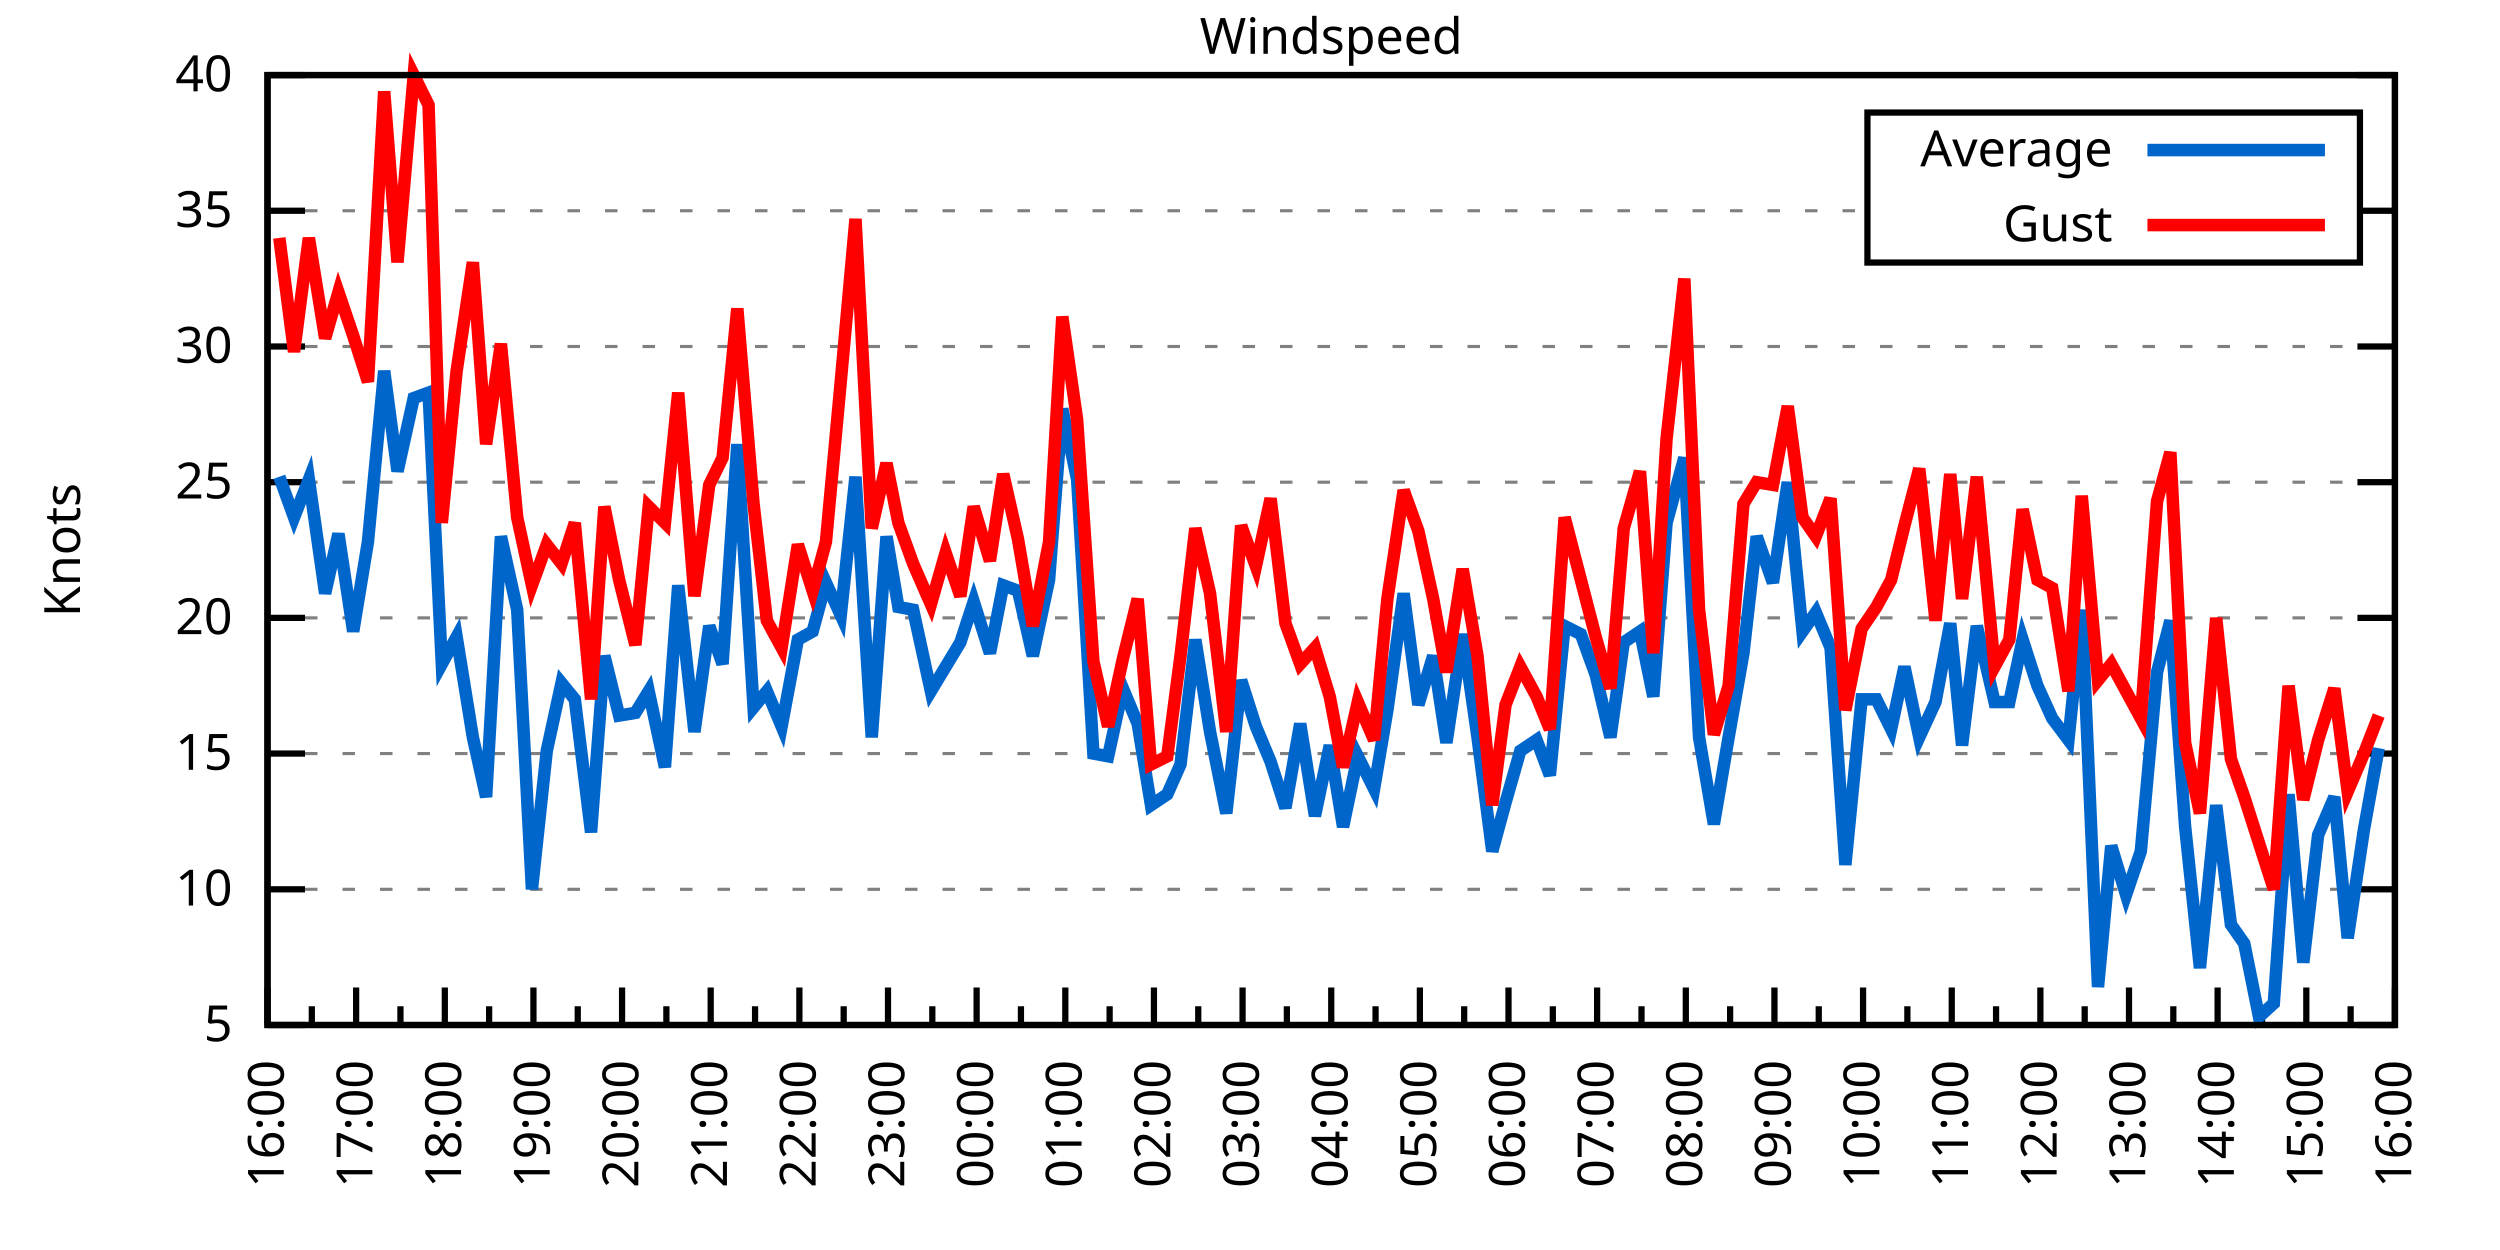
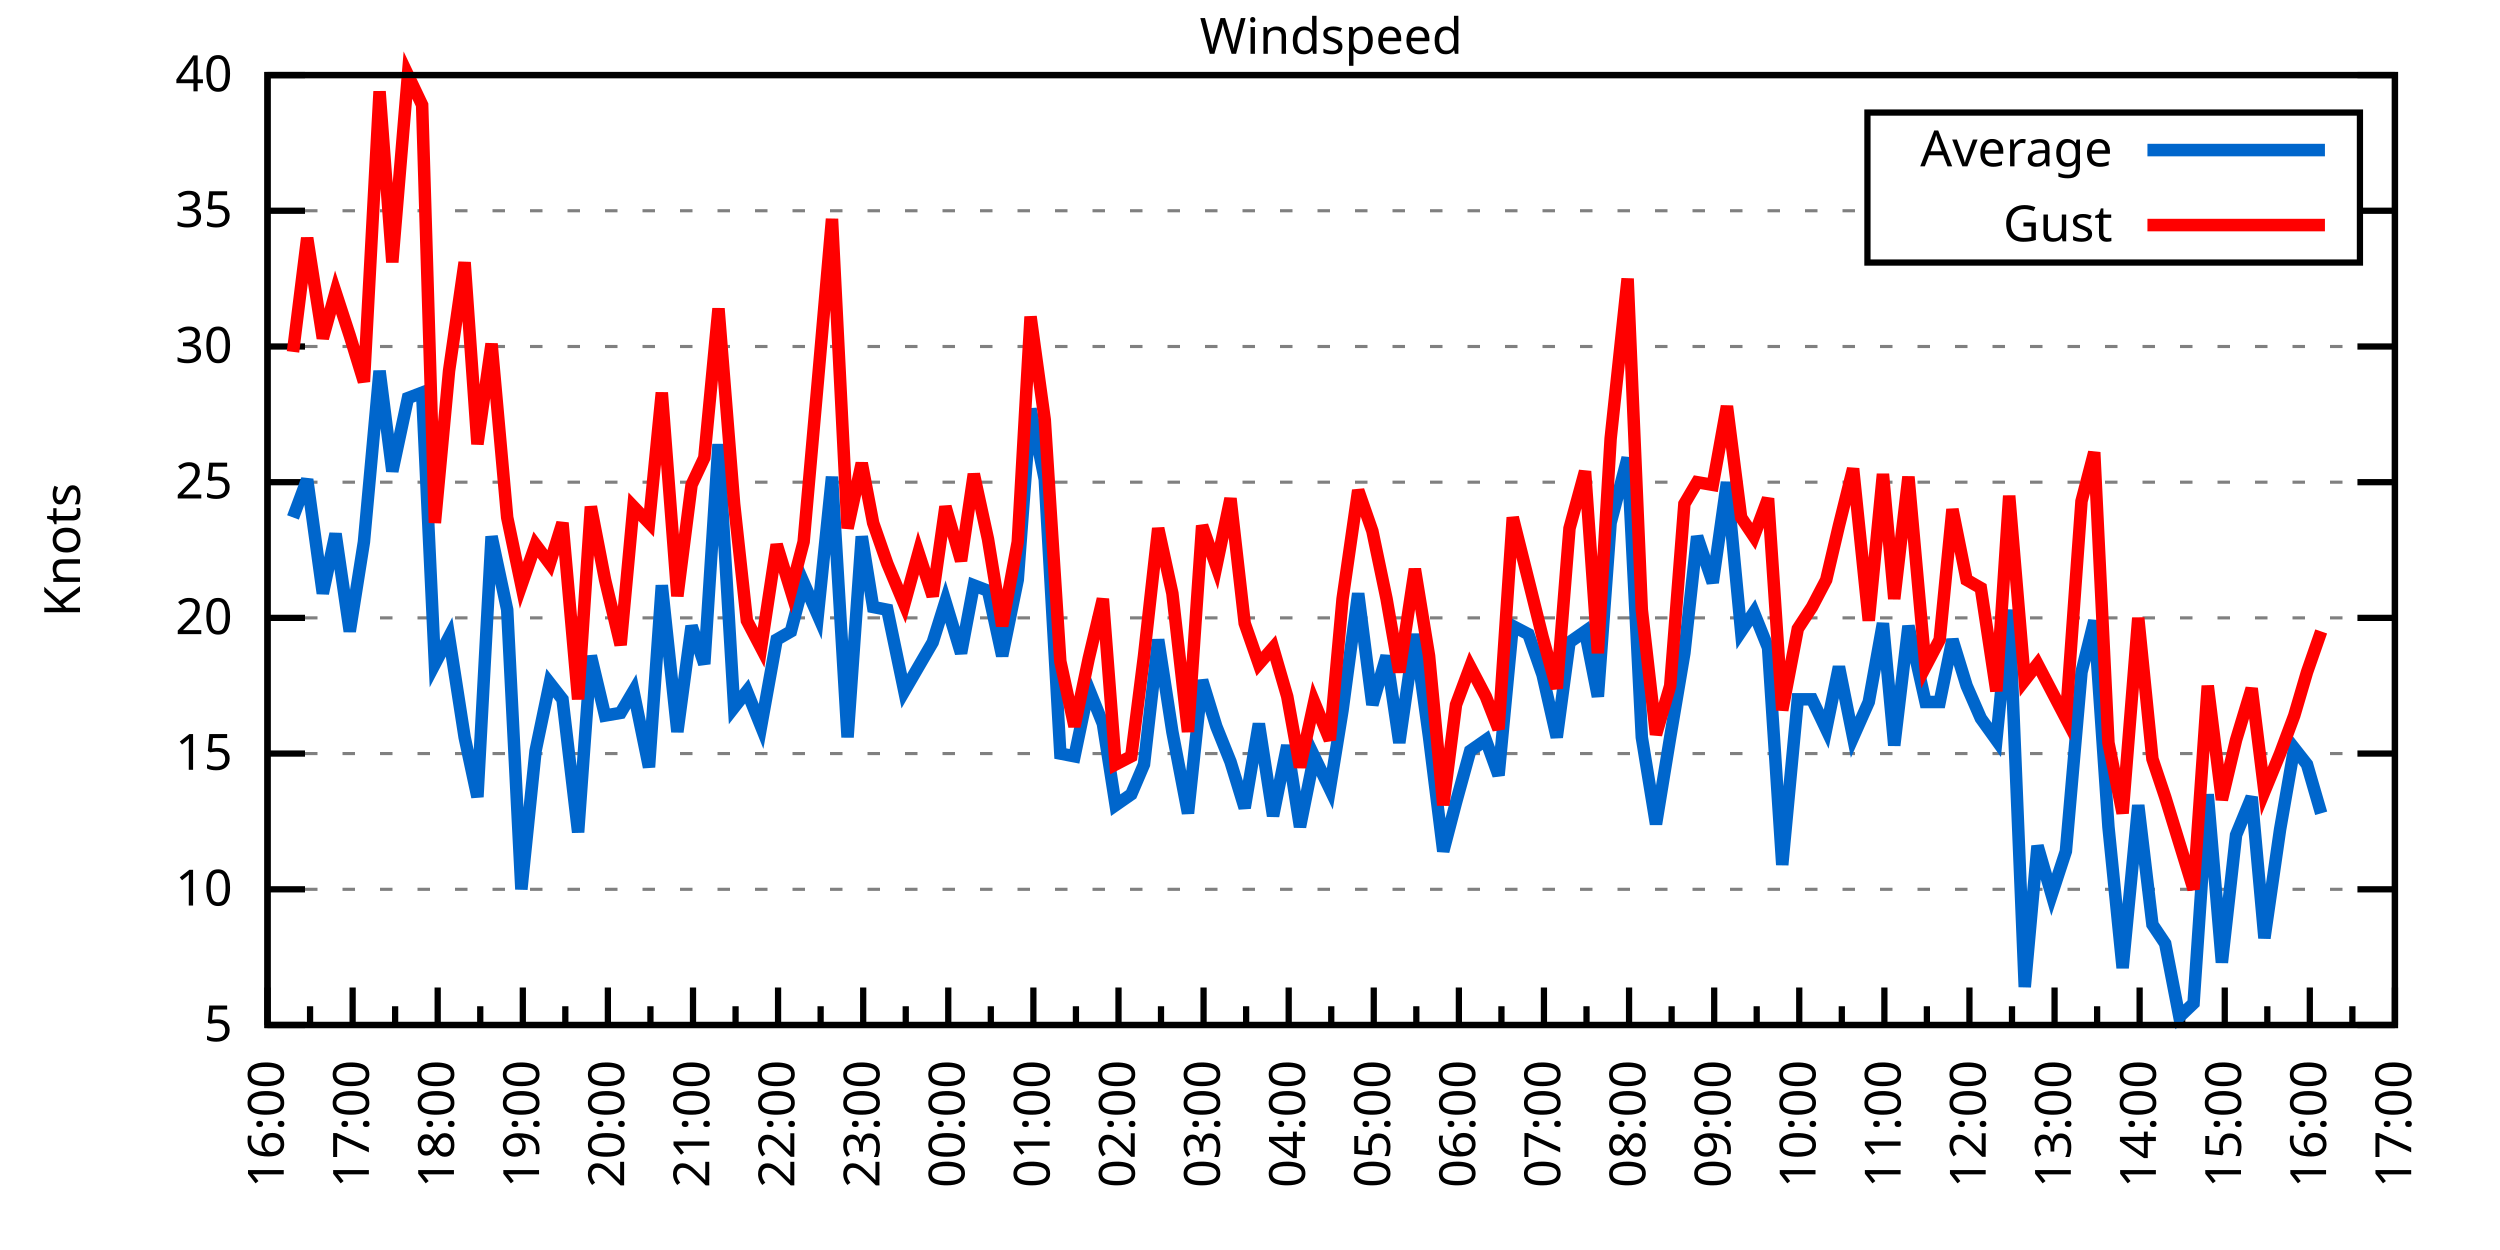
<svg xmlns="http://www.w3.org/2000/svg" xmlns:xlink="http://www.w3.org/1999/xlink" width="400" height="200" viewBox="0 0 400 200">
  <g id="gnuplot_canvas">
    <rect x="0" y="0" width="400" height="200" fill="none" />
    <defs>
      <circle id="gpDot" r="0.5" stroke-width="0.5" stroke="currentColor" />
      <path id="gpPt0" stroke-width="0.333" stroke="currentColor" d="M-1,0 h2 M0,-1 v2" />
      <path id="gpPt1" stroke-width="0.333" stroke="currentColor" d="M-1,-1 L1,1 M1,-1 L-1,1" />
      <path id="gpPt2" stroke-width="0.333" stroke="currentColor" d="M-1,0 L1,0 M0,-1 L0,1 M-1,-1 L1,1 M-1,1 L1,-1" />
      <rect id="gpPt3" stroke-width="0.333" stroke="currentColor" x="-1" y="-1" width="2" height="2" />
      <rect id="gpPt4" stroke-width="0.333" stroke="currentColor" fill="currentColor" x="-1" y="-1" width="2" height="2" />
      <circle id="gpPt5" stroke-width="0.333" stroke="currentColor" cx="0" cy="0" r="1" />
      <use xlink:href="#gpPt5" id="gpPt6" fill="currentColor" stroke="none" />
      <path id="gpPt7" stroke-width="0.333" stroke="currentColor" d="M0,-1.33 L-1.33,0.67 L1.33,0.67 z" />
      <use xlink:href="#gpPt7" id="gpPt8" fill="currentColor" stroke="none" />
      <use xlink:href="#gpPt7" id="gpPt9" stroke="currentColor" transform="rotate(180)" />
      <use xlink:href="#gpPt9" id="gpPt10" fill="currentColor" stroke="none" />
      <use xlink:href="#gpPt3" id="gpPt11" stroke="currentColor" transform="rotate(45)" />
      <use xlink:href="#gpPt11" id="gpPt12" fill="currentColor" stroke="none" />
      <path id="gpPt13" stroke-width="0.333" stroke="currentColor" d="M0,1.330 L1.265,0.411 L0.782,-1.067 L-0.782,-1.076 L-1.265,0.411 z" />
      <use xlink:href="#gpPt13" id="gpPt14" fill="currentColor" stroke="none" />
      <filter id="textbox" filterUnits="objectBoundingBox" x="0" y="0" height="1" width="1">
        <feFlood flood-color="white" flood-opacity="1" result="bgnd" />
        <feComposite in="SourceGraphic" in2="bgnd" operator="atop" />
      </filter>
      <filter id="greybox" filterUnits="objectBoundingBox" x="0" y="0" height="1" width="1">
        <feFlood flood-color="lightgrey" flood-opacity="1" result="grey" />
        <feComposite in="SourceGraphic" in2="grey" operator="atop" />
      </filter>
    </defs>
    <g fill="none" color="white" stroke="currentColor" stroke-width="1.00" stroke-linecap="butt" stroke-linejoin="miter">
</g>
    <g fill="none" color="black" stroke="currentColor" stroke-width="1.00" stroke-linecap="butt" stroke-linejoin="miter">
      <g stroke="none" shape-rendering="crispEdges">
        <polygon fill="rgb(255, 255, 255)" points="42.80,164.00 383.18,164.00 383.18,12.02 42.80,12.02 " />
      </g>
    </g>
    <g fill="none" color="black" stroke="currentColor" stroke-width="1.00" stroke-linecap="butt" stroke-linejoin="miter">
</g>
    <g fill="none" color="black" stroke="black" stroke-width="0.50" stroke-linecap="butt" stroke-linejoin="miter">
</g>
    <g fill="none" color="gray" stroke="currentColor" stroke-width="0.50" stroke-linecap="butt" stroke-linejoin="miter">
      <path stroke="gray" stroke-dasharray="2,4" class="gridline" d="M42.80,164.00 L383.19,164.00  " />
    </g>
    <g fill="none" color="gray" stroke="gray" stroke-width="1.00" stroke-linecap="butt" stroke-linejoin="miter">
</g>
    <g fill="none" color="black" stroke="currentColor" stroke-width="1.00" stroke-linecap="butt" stroke-linejoin="miter">
      <path stroke="black" d="M42.80,164.00 L48.80,164.00 M383.19,164.00 L377.19,164.00  " />
      <g transform="translate(37.20,166.60)" stroke="none" fill="black" font-family="Sans" font-size="8.00" text-anchor="end">
        <text>
          <tspan font-family="Sans"> 5</tspan>
        </text>
      </g>
    </g>
    <g fill="none" color="black" stroke="currentColor" stroke-width="1.00" stroke-linecap="butt" stroke-linejoin="miter">
</g>
    <g fill="none" color="black" stroke="black" stroke-width="0.50" stroke-linecap="butt" stroke-linejoin="miter">
</g>
    <g fill="none" color="gray" stroke="currentColor" stroke-width="0.50" stroke-linecap="butt" stroke-linejoin="miter">
      <path stroke="gray" stroke-dasharray="2,4" class="gridline" d="M42.80,142.29 L383.19,142.29  " />
    </g>
    <g fill="none" color="gray" stroke="gray" stroke-width="1.00" stroke-linecap="butt" stroke-linejoin="miter">
</g>
    <g fill="none" color="black" stroke="currentColor" stroke-width="1.00" stroke-linecap="butt" stroke-linejoin="miter">
      <path stroke="black" d="M42.80,142.29 L48.80,142.29 M383.19,142.29 L377.19,142.29  " />
      <g transform="translate(37.20,144.89)" stroke="none" fill="black" font-family="Sans" font-size="8.00" text-anchor="end">
        <text>
          <tspan font-family="Sans"> 10</tspan>
        </text>
      </g>
    </g>
    <g fill="none" color="black" stroke="currentColor" stroke-width="1.00" stroke-linecap="butt" stroke-linejoin="miter">
</g>
    <g fill="none" color="black" stroke="black" stroke-width="0.50" stroke-linecap="butt" stroke-linejoin="miter">
</g>
    <g fill="none" color="gray" stroke="currentColor" stroke-width="0.50" stroke-linecap="butt" stroke-linejoin="miter">
      <path stroke="gray" stroke-dasharray="2,4" class="gridline" d="M42.80,120.57 L383.19,120.57  " />
    </g>
    <g fill="none" color="gray" stroke="gray" stroke-width="1.00" stroke-linecap="butt" stroke-linejoin="miter">
</g>
    <g fill="none" color="black" stroke="currentColor" stroke-width="1.00" stroke-linecap="butt" stroke-linejoin="miter">
      <path stroke="black" d="M42.80,120.57 L48.80,120.57 M383.19,120.57 L377.19,120.57  " />
      <g transform="translate(37.20,123.17)" stroke="none" fill="black" font-family="Sans" font-size="8.00" text-anchor="end">
        <text>
          <tspan font-family="Sans"> 15</tspan>
        </text>
      </g>
    </g>
    <g fill="none" color="black" stroke="currentColor" stroke-width="1.00" stroke-linecap="butt" stroke-linejoin="miter">
</g>
    <g fill="none" color="black" stroke="black" stroke-width="0.50" stroke-linecap="butt" stroke-linejoin="miter">
</g>
    <g fill="none" color="gray" stroke="currentColor" stroke-width="0.50" stroke-linecap="butt" stroke-linejoin="miter">
      <path stroke="gray" stroke-dasharray="2,4" class="gridline" d="M42.80,98.86 L383.19,98.86  " />
    </g>
    <g fill="none" color="gray" stroke="gray" stroke-width="1.00" stroke-linecap="butt" stroke-linejoin="miter">
</g>
    <g fill="none" color="black" stroke="currentColor" stroke-width="1.00" stroke-linecap="butt" stroke-linejoin="miter">
      <path stroke="black" d="M42.80,98.86 L48.80,98.86 M383.19,98.86 L377.19,98.86  " />
      <g transform="translate(37.20,101.46)" stroke="none" fill="black" font-family="Sans" font-size="8.00" text-anchor="end">
        <text>
          <tspan font-family="Sans"> 20</tspan>
        </text>
      </g>
    </g>
    <g fill="none" color="black" stroke="currentColor" stroke-width="1.00" stroke-linecap="butt" stroke-linejoin="miter">
</g>
    <g fill="none" color="black" stroke="black" stroke-width="0.50" stroke-linecap="butt" stroke-linejoin="miter">
</g>
    <g fill="none" color="gray" stroke="currentColor" stroke-width="0.50" stroke-linecap="butt" stroke-linejoin="miter">
      <path stroke="gray" stroke-dasharray="2,4" class="gridline" d="M42.80,77.15 L383.19,77.15  " />
    </g>
    <g fill="none" color="gray" stroke="gray" stroke-width="1.00" stroke-linecap="butt" stroke-linejoin="miter">
</g>
    <g fill="none" color="black" stroke="currentColor" stroke-width="1.00" stroke-linecap="butt" stroke-linejoin="miter">
      <path stroke="black" d="M42.80,77.15 L48.80,77.15 M383.19,77.15 L377.19,77.15  " />
      <g transform="translate(37.20,79.75)" stroke="none" fill="black" font-family="Sans" font-size="8.00" text-anchor="end">
        <text>
          <tspan font-family="Sans"> 25</tspan>
        </text>
      </g>
    </g>
    <g fill="none" color="black" stroke="currentColor" stroke-width="1.00" stroke-linecap="butt" stroke-linejoin="miter">
</g>
    <g fill="none" color="black" stroke="black" stroke-width="0.50" stroke-linecap="butt" stroke-linejoin="miter">
</g>
    <g fill="none" color="gray" stroke="currentColor" stroke-width="0.50" stroke-linecap="butt" stroke-linejoin="miter">
      <path stroke="gray" stroke-dasharray="2,4" class="gridline" d="M42.80,55.44 L383.19,55.44  " />
    </g>
    <g fill="none" color="gray" stroke="gray" stroke-width="1.00" stroke-linecap="butt" stroke-linejoin="miter">
</g>
    <g fill="none" color="black" stroke="currentColor" stroke-width="1.00" stroke-linecap="butt" stroke-linejoin="miter">
      <path stroke="black" d="M42.80,55.44 L48.80,55.44 M383.19,55.44 L377.19,55.44  " />
      <g transform="translate(37.20,58.04)" stroke="none" fill="black" font-family="Sans" font-size="8.00" text-anchor="end">
        <text>
          <tspan font-family="Sans"> 30</tspan>
        </text>
      </g>
    </g>
    <g fill="none" color="black" stroke="currentColor" stroke-width="1.00" stroke-linecap="butt" stroke-linejoin="miter">
</g>
    <g fill="none" color="black" stroke="black" stroke-width="0.50" stroke-linecap="butt" stroke-linejoin="miter">
</g>
    <g fill="none" color="gray" stroke="currentColor" stroke-width="0.50" stroke-linecap="butt" stroke-linejoin="miter">
      <path stroke="gray" stroke-dasharray="2,4" class="gridline" d="M42.80,33.72 L298.79,33.72 M377.59,33.72 L383.19,33.72  " />
    </g>
    <g fill="none" color="gray" stroke="gray" stroke-width="1.00" stroke-linecap="butt" stroke-linejoin="miter">
</g>
    <g fill="none" color="black" stroke="currentColor" stroke-width="1.00" stroke-linecap="butt" stroke-linejoin="miter">
      <path stroke="black" d="M42.80,33.72 L48.80,33.72 M383.19,33.72 L377.19,33.72  " />
      <g transform="translate(37.20,36.32)" stroke="none" fill="black" font-family="Sans" font-size="8.00" text-anchor="end">
        <text>
          <tspan font-family="Sans"> 35</tspan>
        </text>
      </g>
    </g>
    <g fill="none" color="black" stroke="currentColor" stroke-width="1.00" stroke-linecap="butt" stroke-linejoin="miter">
</g>
    <g fill="none" color="black" stroke="black" stroke-width="0.50" stroke-linecap="butt" stroke-linejoin="miter">
</g>
    <g fill="none" color="gray" stroke="currentColor" stroke-width="0.50" stroke-linecap="butt" stroke-linejoin="miter">
      <path stroke="gray" stroke-dasharray="2,4" class="gridline" d="M42.80,12.01 L383.19,12.01  " />
    </g>
    <g fill="none" color="gray" stroke="gray" stroke-width="1.00" stroke-linecap="butt" stroke-linejoin="miter">
</g>
    <g fill="none" color="black" stroke="currentColor" stroke-width="1.00" stroke-linecap="butt" stroke-linejoin="miter">
      <path stroke="black" d="M42.80,12.01 L48.80,12.01 M383.19,12.01 L377.19,12.01  " />
      <g transform="translate(37.20,14.61)" stroke="none" fill="black" font-family="Sans" font-size="8.00" text-anchor="end">
        <text>
          <tspan font-family="Sans"> 40</tspan>
        </text>
      </g>
    </g>
    <g fill="none" color="black" stroke="currentColor" stroke-width="1.00" stroke-linecap="butt" stroke-linejoin="miter">
      <path stroke="black" d="M42.80,164.00 L42.80,158.00  " />
      <g transform="translate(45.40,169.60) rotate(270)" stroke="none" fill="black" font-family="Sans" font-size="8.00" text-anchor="end">
        <text>
          <tspan font-family="Sans">16:00</tspan>
        </text>
      </g>
    </g>
    <g fill="none" color="black" stroke="currentColor" stroke-width="1.00" stroke-linecap="butt" stroke-linejoin="miter">
-       <path stroke="black" d="M49.89,164.00 L49.89,161.00 M56.98,164.00 L56.98,158.00  " />
-       <g transform="translate(59.58,169.60) rotate(270)" stroke="none" fill="black" font-family="Sans" font-size="8.00" text-anchor="end">
+       <path stroke="black" d="M49.61,164.00 L49.61,161.00 M56.42,164.00 L56.42,158.00  " />
+       <g transform="translate(59.02,169.60) rotate(270)" stroke="none" fill="black" font-family="Sans" font-size="8.00" text-anchor="end">
        <text>
          <tspan font-family="Sans">17:00</tspan>
        </text>
      </g>
    </g>
    <g fill="none" color="black" stroke="currentColor" stroke-width="1.00" stroke-linecap="butt" stroke-linejoin="miter">
-       <path stroke="black" d="M64.07,164.00 L64.07,161.00 M71.17,164.00 L71.17,158.00  " />
-       <g transform="translate(73.77,169.60) rotate(270)" stroke="none" fill="black" font-family="Sans" font-size="8.00" text-anchor="end">
+       <path stroke="black" d="M63.22,164.00 L63.22,161.00 M70.03,164.00 L70.03,158.00  " />
+       <g transform="translate(72.63,169.60) rotate(270)" stroke="none" fill="black" font-family="Sans" font-size="8.00" text-anchor="end">
        <text>
          <tspan font-family="Sans">18:00</tspan>
        </text>
      </g>
    </g>
    <g fill="none" color="black" stroke="currentColor" stroke-width="1.00" stroke-linecap="butt" stroke-linejoin="miter">
-       <path stroke="black" d="M78.26,164.00 L78.26,161.00 M85.35,164.00 L85.35,158.00  " />
-       <g transform="translate(87.95,169.60) rotate(270)" stroke="none" fill="black" font-family="Sans" font-size="8.00" text-anchor="end">
+       <path stroke="black" d="M76.84,164.00 L76.84,161.00 M83.65,164.00 L83.65,158.00  " />
+       <g transform="translate(86.25,169.60) rotate(270)" stroke="none" fill="black" font-family="Sans" font-size="8.00" text-anchor="end">
        <text>
          <tspan font-family="Sans">19:00</tspan>
        </text>
      </g>
    </g>
    <g fill="none" color="black" stroke="currentColor" stroke-width="1.00" stroke-linecap="butt" stroke-linejoin="miter">
-       <path stroke="black" d="M92.44,164.00 L92.44,161.00 M99.53,164.00 L99.53,158.00  " />
-       <g transform="translate(102.13,169.60) rotate(270)" stroke="none" fill="black" font-family="Sans" font-size="8.00" text-anchor="end">
+       <path stroke="black" d="M90.45,164.00 L90.45,161.00 M97.26,164.00 L97.26,158.00  " />
+       <g transform="translate(99.86,169.60) rotate(270)" stroke="none" fill="black" font-family="Sans" font-size="8.00" text-anchor="end">
        <text>
          <tspan font-family="Sans">20:00</tspan>
        </text>
      </g>
    </g>
    <g fill="none" color="black" stroke="currentColor" stroke-width="1.00" stroke-linecap="butt" stroke-linejoin="miter">
-       <path stroke="black" d="M106.62,164.00 L106.62,161.00 M113.71,164.00 L113.71,158.00  " />
-       <g transform="translate(116.31,169.60) rotate(270)" stroke="none" fill="black" font-family="Sans" font-size="8.00" text-anchor="end">
+       <path stroke="black" d="M104.07,164.00 L104.07,161.00 M110.88,164.00 L110.88,158.00  " />
+       <g transform="translate(113.48,169.60) rotate(270)" stroke="none" fill="black" font-family="Sans" font-size="8.00" text-anchor="end">
        <text>
          <tspan font-family="Sans">21:00</tspan>
        </text>
      </g>
    </g>
    <g fill="none" color="black" stroke="currentColor" stroke-width="1.00" stroke-linecap="butt" stroke-linejoin="miter">
-       <path stroke="black" d="M120.81,164.00 L120.81,161.00 M127.90,164.00 L127.90,158.00  " />
-       <g transform="translate(130.50,169.60) rotate(270)" stroke="none" fill="black" font-family="Sans" font-size="8.00" text-anchor="end">
+       <path stroke="black" d="M117.69,164.00 L117.69,161.00 M124.49,164.00 L124.49,158.00  " />
+       <g transform="translate(127.09,169.60) rotate(270)" stroke="none" fill="black" font-family="Sans" font-size="8.00" text-anchor="end">
        <text>
          <tspan font-family="Sans">22:00</tspan>
        </text>
      </g>
    </g>
    <g fill="none" color="black" stroke="currentColor" stroke-width="1.00" stroke-linecap="butt" stroke-linejoin="miter">
-       <path stroke="black" d="M134.99,164.00 L134.99,161.00 M142.08,164.00 L142.08,158.00  " />
-       <g transform="translate(144.68,169.60) rotate(270)" stroke="none" fill="black" font-family="Sans" font-size="8.00" text-anchor="end">
+       <path stroke="black" d="M131.30,164.00 L131.30,161.00 M138.11,164.00 L138.11,158.00  " />
+       <g transform="translate(140.71,169.60) rotate(270)" stroke="none" fill="black" font-family="Sans" font-size="8.00" text-anchor="end">
        <text>
          <tspan font-family="Sans">23:00</tspan>
        </text>
      </g>
    </g>
    <g fill="none" color="black" stroke="currentColor" stroke-width="1.00" stroke-linecap="butt" stroke-linejoin="miter">
-       <path stroke="black" d="M149.17,164.00 L149.17,161.00 M156.26,164.00 L156.26,158.00  " />
-       <g transform="translate(158.86,169.60) rotate(270)" stroke="none" fill="black" font-family="Sans" font-size="8.00" text-anchor="end">
+       <path stroke="black" d="M144.92,164.00 L144.92,161.00 M151.72,164.00 L151.72,158.00  " />
+       <g transform="translate(154.32,169.60) rotate(270)" stroke="none" fill="black" font-family="Sans" font-size="8.00" text-anchor="end">
        <text>
          <tspan font-family="Sans">00:00</tspan>
        </text>
      </g>
    </g>
    <g fill="none" color="black" stroke="currentColor" stroke-width="1.00" stroke-linecap="butt" stroke-linejoin="miter">
-       <path stroke="black" d="M163.35,164.00 L163.35,161.00 M170.45,164.00 L170.45,158.00  " />
-       <g transform="translate(173.05,169.60) rotate(270)" stroke="none" fill="black" font-family="Sans" font-size="8.00" text-anchor="end">
+       <path stroke="black" d="M158.53,164.00 L158.53,161.00 M165.34,164.00 L165.34,158.00  " />
+       <g transform="translate(167.94,169.60) rotate(270)" stroke="none" fill="black" font-family="Sans" font-size="8.00" text-anchor="end">
        <text>
          <tspan font-family="Sans">01:00</tspan>
        </text>
      </g>
    </g>
    <g fill="none" color="black" stroke="currentColor" stroke-width="1.00" stroke-linecap="butt" stroke-linejoin="miter">
-       <path stroke="black" d="M177.54,164.00 L177.54,161.00 M184.63,164.00 L184.63,158.00  " />
-       <g transform="translate(187.23,169.60) rotate(270)" stroke="none" fill="black" font-family="Sans" font-size="8.00" text-anchor="end">
+       <path stroke="black" d="M172.15,164.00 L172.15,161.00 M178.96,164.00 L178.96,158.00  " />
+       <g transform="translate(181.56,169.60) rotate(270)" stroke="none" fill="black" font-family="Sans" font-size="8.00" text-anchor="end">
        <text>
          <tspan font-family="Sans">02:00</tspan>
        </text>
      </g>
    </g>
    <g fill="none" color="black" stroke="currentColor" stroke-width="1.00" stroke-linecap="butt" stroke-linejoin="miter">
-       <path stroke="black" d="M191.72,164.00 L191.72,161.00 M198.81,164.00 L198.81,158.00  " />
-       <g transform="translate(201.41,169.60) rotate(270)" stroke="none" fill="black" font-family="Sans" font-size="8.00" text-anchor="end">
+       <path stroke="black" d="M185.76,164.00 L185.76,161.00 M192.57,164.00 L192.57,158.00  " />
+       <g transform="translate(195.17,169.60) rotate(270)" stroke="none" fill="black" font-family="Sans" font-size="8.00" text-anchor="end">
        <text>
          <tspan font-family="Sans">03:00</tspan>
        </text>
      </g>
    </g>
    <g fill="none" color="black" stroke="currentColor" stroke-width="1.00" stroke-linecap="butt" stroke-linejoin="miter">
-       <path stroke="black" d="M205.90,164.00 L205.90,161.00 M213.00,164.00 L213.00,158.00  " />
-       <g transform="translate(215.60,169.60) rotate(270)" stroke="none" fill="black" font-family="Sans" font-size="8.00" text-anchor="end">
+       <path stroke="black" d="M199.38,164.00 L199.38,161.00 M206.19,164.00 L206.19,158.00  " />
+       <g transform="translate(208.79,169.60) rotate(270)" stroke="none" fill="black" font-family="Sans" font-size="8.00" text-anchor="end">
        <text>
          <tspan font-family="Sans">04:00</tspan>
        </text>
      </g>
    </g>
    <g fill="none" color="black" stroke="currentColor" stroke-width="1.00" stroke-linecap="butt" stroke-linejoin="miter">
-       <path stroke="black" d="M220.09,164.00 L220.09,161.00 M227.18,164.00 L227.18,158.00  " />
-       <g transform="translate(229.78,169.60) rotate(270)" stroke="none" fill="black" font-family="Sans" font-size="8.00" text-anchor="end">
+       <path stroke="black" d="M213.00,164.00 L213.00,161.00 M219.80,164.00 L219.80,158.00  " />
+       <g transform="translate(222.40,169.60) rotate(270)" stroke="none" fill="black" font-family="Sans" font-size="8.00" text-anchor="end">
        <text>
          <tspan font-family="Sans">05:00</tspan>
        </text>
      </g>
    </g>
    <g fill="none" color="black" stroke="currentColor" stroke-width="1.00" stroke-linecap="butt" stroke-linejoin="miter">
-       <path stroke="black" d="M234.27,164.00 L234.27,161.00 M241.36,164.00 L241.36,158.00  " />
-       <g transform="translate(243.96,169.60) rotate(270)" stroke="none" fill="black" font-family="Sans" font-size="8.00" text-anchor="end">
+       <path stroke="black" d="M226.61,164.00 L226.61,161.00 M233.42,164.00 L233.42,158.00  " />
+       <g transform="translate(236.02,169.60) rotate(270)" stroke="none" fill="black" font-family="Sans" font-size="8.00" text-anchor="end">
        <text>
          <tspan font-family="Sans">06:00</tspan>
        </text>
      </g>
    </g>
    <g fill="none" color="black" stroke="currentColor" stroke-width="1.00" stroke-linecap="butt" stroke-linejoin="miter">
-       <path stroke="black" d="M248.45,164.00 L248.45,161.00 M255.54,164.00 L255.54,158.00  " />
-       <g transform="translate(258.14,169.60) rotate(270)" stroke="none" fill="black" font-family="Sans" font-size="8.00" text-anchor="end">
+       <path stroke="black" d="M240.23,164.00 L240.23,161.00 M247.03,164.00 L247.03,158.00  " />
+       <g transform="translate(249.63,169.60) rotate(270)" stroke="none" fill="black" font-family="Sans" font-size="8.00" text-anchor="end">
        <text>
          <tspan font-family="Sans">07:00</tspan>
        </text>
      </g>
    </g>
    <g fill="none" color="black" stroke="currentColor" stroke-width="1.00" stroke-linecap="butt" stroke-linejoin="miter">
-       <path stroke="black" d="M262.64,164.00 L262.64,161.00 M269.73,164.00 L269.73,158.00  " />
-       <g transform="translate(272.33,169.60) rotate(270)" stroke="none" fill="black" font-family="Sans" font-size="8.00" text-anchor="end">
+       <path stroke="black" d="M253.84,164.00 L253.84,161.00 M260.65,164.00 L260.65,158.00  " />
+       <g transform="translate(263.25,169.60) rotate(270)" stroke="none" fill="black" font-family="Sans" font-size="8.00" text-anchor="end">
        <text>
          <tspan font-family="Sans">08:00</tspan>
        </text>
      </g>
    </g>
    <g fill="none" color="black" stroke="currentColor" stroke-width="1.00" stroke-linecap="butt" stroke-linejoin="miter">
-       <path stroke="black" d="M276.82,164.00 L276.82,161.00 M283.91,164.00 L283.91,158.00  " />
-       <g transform="translate(286.51,169.60) rotate(270)" stroke="none" fill="black" font-family="Sans" font-size="8.00" text-anchor="end">
+       <path stroke="black" d="M267.46,164.00 L267.46,161.00 M274.27,164.00 L274.27,158.00  " />
+       <g transform="translate(276.87,169.60) rotate(270)" stroke="none" fill="black" font-family="Sans" font-size="8.00" text-anchor="end">
        <text>
          <tspan font-family="Sans">09:00</tspan>
        </text>
      </g>
    </g>
    <g fill="none" color="black" stroke="currentColor" stroke-width="1.00" stroke-linecap="butt" stroke-linejoin="miter">
-       <path stroke="black" d="M291.00,164.00 L291.00,161.00 M298.09,164.00 L298.09,158.00  " />
-       <g transform="translate(300.69,169.60) rotate(270)" stroke="none" fill="black" font-family="Sans" font-size="8.00" text-anchor="end">
+       <path stroke="black" d="M281.07,164.00 L281.07,161.00 M287.88,164.00 L287.88,158.00  " />
+       <g transform="translate(290.48,169.60) rotate(270)" stroke="none" fill="black" font-family="Sans" font-size="8.00" text-anchor="end">
        <text>
          <tspan font-family="Sans">10:00</tspan>
        </text>
      </g>
    </g>
    <g fill="none" color="black" stroke="currentColor" stroke-width="1.00" stroke-linecap="butt" stroke-linejoin="miter">
-       <path stroke="black" d="M305.18,164.00 L305.18,161.00 M312.28,164.00 L312.28,158.00  " />
-       <g transform="translate(314.88,169.60) rotate(270)" stroke="none" fill="black" font-family="Sans" font-size="8.00" text-anchor="end">
+       <path stroke="black" d="M294.69,164.00 L294.69,161.00 M301.50,164.00 L301.50,158.00  " />
+       <g transform="translate(304.10,169.60) rotate(270)" stroke="none" fill="black" font-family="Sans" font-size="8.00" text-anchor="end">
        <text>
          <tspan font-family="Sans">11:00</tspan>
        </text>
      </g>
    </g>
    <g fill="none" color="black" stroke="currentColor" stroke-width="1.00" stroke-linecap="butt" stroke-linejoin="miter">
-       <path stroke="black" d="M319.37,164.00 L319.37,161.00 M326.46,164.00 L326.46,158.00  " />
-       <g transform="translate(329.06,169.60) rotate(270)" stroke="none" fill="black" font-family="Sans" font-size="8.00" text-anchor="end">
+       <path stroke="black" d="M308.30,164.00 L308.30,161.00 M315.11,164.00 L315.11,158.00  " />
+       <g transform="translate(317.71,169.60) rotate(270)" stroke="none" fill="black" font-family="Sans" font-size="8.00" text-anchor="end">
        <text>
          <tspan font-family="Sans">12:00</tspan>
        </text>
      </g>
    </g>
    <g fill="none" color="black" stroke="currentColor" stroke-width="1.00" stroke-linecap="butt" stroke-linejoin="miter">
-       <path stroke="black" d="M333.55,164.00 L333.55,161.00 M340.64,164.00 L340.64,158.00  " />
-       <g transform="translate(343.24,169.60) rotate(270)" stroke="none" fill="black" font-family="Sans" font-size="8.00" text-anchor="end">
+       <path stroke="black" d="M321.92,164.00 L321.92,161.00 M328.73,164.00 L328.73,158.00  " />
+       <g transform="translate(331.33,169.60) rotate(270)" stroke="none" fill="black" font-family="Sans" font-size="8.00" text-anchor="end">
        <text>
          <tspan font-family="Sans">13:00</tspan>
        </text>
      </g>
    </g>
    <g fill="none" color="black" stroke="currentColor" stroke-width="1.00" stroke-linecap="butt" stroke-linejoin="miter">
-       <path stroke="black" d="M347.73,164.00 L347.73,161.00 M354.82,164.00 L354.82,158.00  " />
-       <g transform="translate(357.42,169.60) rotate(270)" stroke="none" fill="black" font-family="Sans" font-size="8.00" text-anchor="end">
+       <path stroke="black" d="M335.54,164.00 L335.54,161.00 M342.34,164.00 L342.34,158.00  " />
+       <g transform="translate(344.94,169.60) rotate(270)" stroke="none" fill="black" font-family="Sans" font-size="8.00" text-anchor="end">
        <text>
          <tspan font-family="Sans">14:00</tspan>
        </text>
      </g>
    </g>
    <g fill="none" color="black" stroke="currentColor" stroke-width="1.00" stroke-linecap="butt" stroke-linejoin="miter">
-       <path stroke="black" d="M361.92,164.00 L361.92,161.00 M369.01,164.00 L369.01,158.00  " />
-       <g transform="translate(371.61,169.60) rotate(270)" stroke="none" fill="black" font-family="Sans" font-size="8.00" text-anchor="end">
+       <path stroke="black" d="M349.15,164.00 L349.15,161.00 M355.96,164.00 L355.96,158.00  " />
+       <g transform="translate(358.56,169.60) rotate(270)" stroke="none" fill="black" font-family="Sans" font-size="8.00" text-anchor="end">
        <text>
          <tspan font-family="Sans">15:00</tspan>
        </text>
      </g>
    </g>
    <g fill="none" color="black" stroke="currentColor" stroke-width="1.00" stroke-linecap="butt" stroke-linejoin="miter">
-       <path stroke="black" d="M376.10,164.00 L376.10,161.00 M383.19,164.00 L383.19,158.00  " />
+       <path stroke="black" d="M362.77,164.00 L362.77,161.00 M369.57,164.00 L369.57,158.00  " />
+       <g transform="translate(372.17,169.60) rotate(270)" stroke="none" fill="black" font-family="Sans" font-size="8.00" text-anchor="end">
+         <text>
+           <tspan font-family="Sans">16:00</tspan>
+         </text>
+       </g>
+     </g>
+     <g fill="none" color="black" stroke="currentColor" stroke-width="1.00" stroke-linecap="butt" stroke-linejoin="miter">
+       <path stroke="black" d="M376.38,164.00 L376.38,161.00 M383.19,164.00 L383.19,158.00  " />
      <g transform="translate(385.79,169.60) rotate(270)" stroke="none" fill="black" font-family="Sans" font-size="8.00" text-anchor="end">
        <text>
-           <tspan font-family="Sans">16:00</tspan>
+           <tspan font-family="Sans">17:00</tspan>
        </text>
      </g>
    </g>
    <g fill="none" color="black" stroke="currentColor" stroke-width="1.00" stroke-linecap="butt" stroke-linejoin="miter">
</g>
    <g fill="none" color="black" stroke="currentColor" stroke-width="1.00" stroke-linecap="butt" stroke-linejoin="miter">
      <path stroke="black" d="M42.80,12.01 L42.80,164.00 L383.19,164.00 L383.19,12.01 L42.80,12.01 Z  " />
    </g>
    <g fill="none" color="black" stroke="currentColor" stroke-width="1.00" stroke-linecap="butt" stroke-linejoin="miter">
      <g transform="translate(12.80,88.01) rotate(270)" stroke="none" fill="black" font-family="Sans" font-size="8.00" text-anchor="middle">
        <text>
          <tspan font-family="Sans">Knots</tspan>
        </text>
      </g>
    </g>
    <g fill="none" color="black" stroke="currentColor" stroke-width="1.00" stroke-linecap="butt" stroke-linejoin="miter">
</g>
    <g fill="none" color="black" stroke="currentColor" stroke-width="1.00" stroke-linecap="butt" stroke-linejoin="miter">
      <path stroke="black" d="M298.79,42.01 L298.79,18.01 L377.59,18.01 L377.59,42.01 L298.79,42.01 Z  " />
    </g>
    <g id="Windspeed_plot_1">
      <g fill="none" color="white" stroke="black" stroke-width="2.00" stroke-linecap="butt" stroke-linejoin="miter">
</g>
      <g fill="none" color="black" stroke="currentColor" stroke-width="2.00" stroke-linecap="butt" stroke-linejoin="miter">
        <g transform="translate(337.99,26.61)" stroke="none" fill="black" font-family="Sans" font-size="8.00" text-anchor="end">
          <text>
            <tspan font-family="Sans">Average</tspan>
          </text>
        </g>
      </g>
      <g fill="none" color="black" stroke="currentColor" stroke-width="2.00" stroke-linecap="butt" stroke-linejoin="miter">
-         <path stroke="rgb(  0, 102, 204)" d="M343.59,24.01 L371.99,24.01 M44.69,76.28 L47.05,82.79 L49.42,76.71 L52.02,94.95 L54.15,85.40 L56.51,101.03   L58.87,86.70 L61.47,59.34 L63.60,75.41 L66.20,63.69 L68.57,62.82 L70.69,106.24 L73.06,101.90 L75.66,117.97   L77.78,127.52 L80.15,85.83 L82.75,97.56 L85.11,142.29 L87.48,120.14 L89.84,109.28 L91.97,111.89 L94.57,133.17   L96.70,104.94 L99.06,114.49 L101.66,114.06 L103.79,110.59 L106.39,122.75 L108.51,93.65 L111.11,117.10 L113.48,100.16   L115.61,106.24 L117.97,71.07 L120.57,113.19 L122.70,110.59 L125.06,116.23 L127.66,102.34 L130.02,101.03 L132.15,93.22   L134.52,98.43 L136.88,76.28 L139.48,117.97 L141.84,85.83 L143.74,97.12 L146.10,97.56 L148.94,110.59 L151.30,106.68   L153.66,102.77 L155.79,96.26 L158.39,104.51 L160.52,93.65 L162.88,94.52 L165.25,104.94 L167.85,92.78 L169.97,65.42   L172.34,76.71 L174.94,120.57 L177.30,121.01 L179.67,110.15 L182.03,115.80 L184.16,128.83 L186.76,127.09 L188.88,122.31   L191.25,102.34 L193.61,117.10 L196.21,130.13 L198.58,108.85 L200.94,116.23 L203.30,121.88 L205.67,129.26 L208.03,115.80   L210.39,130.56 L212.76,119.27 L214.89,132.30 L217.25,121.01 L219.85,126.22 L221.98,113.63 L224.58,94.95 L226.94,112.76   L229.31,104.94 L231.43,118.84 L234.03,101.47 L236.40,117.97 L238.76,136.21 L240.89,128.39 L243.25,120.14 L245.85,118.40   L247.98,124.05 L250.34,100.16 L252.94,101.47 L255.31,107.98 L257.67,117.97 L259.80,102.77 L262.40,101.03 L264.53,111.45   L266.65,83.66 L269.49,73.24 L271.85,117.97 L274.22,131.86 L276.58,117.97 L278.95,104.51 L281.07,85.83 L283.67,93.22   L286.04,77.15 L288.40,101.03 L290.53,97.99 L292.89,103.64 L295.26,138.38 L297.86,111.89 L300.22,111.89 L302.58,116.67   L304.71,106.68 L307.08,117.97 L309.68,112.32 L312.04,99.73 L313.93,119.27 L316.29,100.16 L319.13,112.32 L321.49,112.32   L323.62,102.34 L325.99,109.72 L328.35,114.93 L330.95,118.40 L333.08,97.56 L335.68,157.92 L337.80,135.34 L340.17,143.16   L342.53,136.21 L345.13,107.55 L347.26,99.30 L349.62,132.30 L351.99,154.88 L354.59,128.83 L356.95,147.93 L359.08,150.97   L361.44,162.70 L363.81,160.53 L366.17,127.09 L368.53,154.01 L370.90,133.60 L373.50,127.52 L375.63,150.10 L378.23,132.73   L380.59,119.71  " />
+         <path stroke="rgb(  0, 102, 204)" d="M343.59,24.01 L371.99,24.01 M46.88,82.79 L49.15,76.71 L51.65,94.95 L53.69,85.40 L55.96,101.03 L58.23,86.70   L60.73,59.34 L62.77,75.41 L65.27,63.69 L67.54,62.82 L69.58,106.24 L71.85,101.90 L74.34,117.97 L76.39,127.52   L78.65,85.83 L81.15,97.56 L83.42,142.29 L85.69,120.14 L87.96,109.28 L90.00,111.89 L92.50,133.17 L94.54,104.94   L96.81,114.49 L99.30,114.06 L101.35,110.59 L103.84,122.75 L105.89,93.65 L108.38,117.10 L110.65,100.16 L112.69,106.24   L114.96,71.07 L117.46,113.19 L119.50,110.59 L121.77,116.23 L124.27,102.34 L126.54,101.03 L128.58,93.22 L130.85,98.43   L133.12,76.28 L135.61,117.97 L137.88,85.83 L139.70,97.12 L141.97,97.56 L144.69,110.59 L146.96,106.68 L149.23,102.77   L151.27,96.26 L153.77,104.51 L155.81,93.65 L158.08,94.52 L160.35,104.94 L162.84,92.78 L164.89,65.42 L167.16,76.71   L169.65,120.57 L171.92,121.01 L174.19,110.15 L176.46,115.80 L178.50,128.83 L181.00,127.09 L183.04,122.31 L185.31,102.34   L187.58,117.10 L190.08,130.13 L192.34,108.85 L194.61,116.23 L196.88,121.88 L199.15,129.26 L201.42,115.80 L203.69,130.56   L205.96,119.27 L208.00,132.30 L210.27,121.01 L212.77,126.22 L214.81,113.63 L217.31,94.95 L219.58,112.76 L221.85,104.94   L223.89,118.84 L226.38,101.47 L228.65,117.97 L230.92,136.21 L232.96,128.39 L235.23,120.14 L237.73,118.40 L239.77,124.05   L242.04,100.16 L244.54,101.47 L246.81,107.98 L249.08,117.97 L251.12,102.77 L253.61,101.03 L255.66,111.45 L257.70,83.66   L260.42,73.24 L262.69,117.97 L264.96,131.86 L267.23,117.97 L269.50,104.51 L271.54,85.83 L274.04,93.22 L276.31,77.15   L278.58,101.03 L280.62,97.99 L282.89,103.64 L285.16,138.38 L287.65,111.89 L289.92,111.89 L292.19,116.67 L294.23,106.68   L296.50,117.97 L299.00,112.32 L301.27,99.73 L303.08,119.27 L305.35,100.16 L308.08,112.32 L310.35,112.32 L312.39,102.34   L314.66,109.72 L316.93,114.93 L319.42,118.40 L321.47,97.56 L323.96,157.92 L326.00,135.34 L328.27,143.16 L330.54,136.21   L333.04,107.55 L335.08,99.30 L337.35,132.30 L339.62,154.88 L342.12,128.83 L344.39,147.93 L346.43,150.97 L348.70,162.70   L350.97,160.53 L353.24,127.09 L355.50,154.01 L357.77,133.60 L360.27,127.52 L362.31,150.10 L364.81,132.73 L367.08,119.71   L369.12,122.31 L371.39,130.13  " />
      </g>
    </g>
    <g id="Windspeed_plot_2">
      <g fill="none" color="black" stroke="currentColor" stroke-width="2.00" stroke-linecap="butt" stroke-linejoin="miter">
        <g transform="translate(337.99,38.61)" stroke="none" fill="black" font-family="Sans" font-size="8.00" text-anchor="end">
          <text>
            <tspan font-family="Sans">Gust</tspan>
          </text>
        </g>
      </g>
      <g fill="none" color="black" stroke="currentColor" stroke-width="2.00" stroke-linecap="butt" stroke-linejoin="miter">
-         <path stroke="rgb(255,   0,   0)" d="M343.59,36.01 L371.99,36.01 M44.69,38.07 L47.05,56.30 L49.42,38.07 L52.02,54.13 L54.15,46.75 L56.51,53.70   L58.87,61.08 L61.47,14.62 L63.60,41.97 L66.20,12.01 L68.57,16.79 L70.69,83.66 L73.06,59.34 L75.66,41.97   L77.78,71.07 L80.15,55.00 L82.75,82.79 L85.11,93.65 L87.48,87.14 L89.84,90.18 L91.97,83.66 L94.57,111.89   L96.70,81.06 L99.06,92.78 L101.66,103.20 L103.79,81.06 L106.39,83.66 L108.51,62.82 L111.11,95.39 L113.48,77.58   L115.61,73.24 L117.97,49.36 L120.57,80.62 L122.70,99.30 L125.06,103.64 L127.66,87.14 L130.02,94.52 L132.15,86.70   L134.52,61.08 L136.88,35.03 L139.48,84.53 L141.84,74.11 L143.74,83.66 L146.10,90.18 L148.94,96.69 L151.30,88.44   L153.66,95.39 L155.79,81.06 L158.39,89.74 L160.52,75.85 L162.88,86.27 L165.25,100.16 L167.85,86.70 L169.97,50.66   L172.34,67.16 L174.94,105.81 L177.30,116.23 L179.67,105.38 L182.03,95.82 L184.16,122.31 L186.76,121.01 L188.88,104.94   L191.25,84.53 L193.61,94.95 L196.21,117.10 L198.58,84.10 L200.94,90.61 L203.30,79.75 L205.67,99.73 L208.03,106.24   L210.39,103.64 L212.76,111.45 L214.89,122.75 L217.25,112.32 L219.85,118.40 L221.98,95.82 L224.58,78.45 L226.94,84.97   L229.31,95.82 L231.43,107.55 L234.03,91.04 L236.40,104.94 L238.76,128.83 L240.89,112.76 L243.25,106.68 L245.85,111.45   L247.98,116.67 L250.34,82.79 L252.94,92.78 L255.31,101.90 L257.67,110.15 L259.80,84.53 L262.40,75.41 L264.53,104.51   L266.65,70.20 L269.49,44.58 L271.85,97.56 L274.22,117.53 L276.58,109.72 L278.95,80.62 L281.07,77.15 L283.67,77.58   L286.04,64.99 L288.40,82.79 L290.53,85.83 L292.89,79.75 L295.26,113.63 L297.86,100.60 L300.22,97.12 L302.58,92.78   L304.71,84.10 L307.08,74.98 L309.68,99.30 L312.04,75.85 L313.93,95.82 L316.29,76.28 L319.13,106.68 L321.49,102.34   L323.62,81.49 L325.99,92.78 L328.35,94.08 L330.95,110.59 L333.08,79.32 L335.68,108.85 L337.80,106.24 L340.17,110.59   L342.53,114.93 L345.13,80.19 L347.26,72.37 L349.62,118.84 L351.99,130.13 L354.59,98.86 L356.95,121.44 L359.08,127.52   L361.44,134.90 L363.81,142.29 L366.17,109.72 L368.53,127.96 L370.90,118.40 L373.50,110.15 L375.63,126.65 L378.23,120.57   L380.59,114.49  " />
+         <path stroke="rgb(255,   0,   0)" d="M343.59,36.01 L371.99,36.01 M46.88,56.30 L49.15,38.07 L51.65,54.13 L53.69,46.75 L55.96,53.70 L58.23,61.08   L60.73,14.62 L62.77,41.97 L65.27,12.01 L67.54,16.79 L69.58,83.66 L71.85,59.34 L74.34,41.97 L76.39,71.07   L78.65,55.00 L81.15,82.79 L83.42,93.65 L85.69,87.14 L87.96,90.18 L90.00,83.66 L92.50,111.89 L94.54,81.06   L96.81,92.78 L99.30,103.20 L101.35,81.06 L103.84,83.66 L105.89,62.82 L108.38,95.39 L110.65,77.58 L112.69,73.24   L114.96,49.36 L117.46,80.62 L119.50,99.30 L121.77,103.64 L124.27,87.14 L126.54,94.52 L128.58,86.70 L130.85,61.08   L133.12,35.03 L135.61,84.53 L137.88,74.11 L139.70,83.66 L141.97,90.18 L144.69,96.69 L146.96,88.44 L149.23,95.39   L151.27,81.06 L153.77,89.74 L155.81,75.85 L158.08,86.27 L160.35,100.16 L162.84,86.70 L164.89,50.66 L167.16,67.16   L169.65,105.81 L171.92,116.23 L174.19,105.38 L176.46,95.82 L178.50,122.31 L181.00,121.01 L183.04,104.94 L185.31,84.53   L187.58,94.95 L190.08,117.10 L192.34,84.10 L194.61,90.61 L196.88,79.75 L199.15,99.73 L201.42,106.24 L203.69,103.64   L205.96,111.45 L208.00,122.75 L210.27,112.32 L212.77,118.40 L214.81,95.82 L217.31,78.45 L219.58,84.97 L221.85,95.82   L223.89,107.55 L226.38,91.04 L228.65,104.94 L230.92,128.83 L232.96,112.76 L235.23,106.68 L237.73,111.45 L239.77,116.67   L242.04,82.79 L244.54,92.78 L246.81,101.90 L249.08,110.15 L251.12,84.53 L253.61,75.41 L255.66,104.51 L257.70,70.20   L260.42,44.58 L262.69,97.56 L264.96,117.53 L267.23,109.72 L269.50,80.62 L271.54,77.15 L274.04,77.58 L276.31,64.99   L278.58,82.79 L280.62,85.83 L282.89,79.75 L285.16,113.63 L287.65,100.60 L289.92,97.12 L292.19,92.78 L294.23,84.10   L296.50,74.98 L299.00,99.30 L301.27,75.85 L303.08,95.82 L305.35,76.28 L308.08,106.68 L310.35,102.34 L312.39,81.49   L314.66,92.78 L316.93,94.08 L319.42,110.59 L321.47,79.32 L323.96,108.85 L326.00,106.24 L328.27,110.59 L330.54,114.93   L333.04,80.19 L335.08,72.37 L337.35,118.84 L339.62,130.13 L342.12,98.86 L344.39,121.44 L346.43,127.52 L348.70,134.90   L350.97,142.29 L353.24,109.72 L355.50,127.96 L357.77,118.40 L360.27,110.15 L362.31,126.65 L364.81,120.57 L367.08,114.49   L369.12,107.55 L371.39,101.03  " />
      </g>
    </g>
    <g fill="none" color="black" stroke="currentColor" stroke-width="2.00" stroke-linecap="butt" stroke-linejoin="miter">
</g>
    <g fill="none" color="black" stroke="black" stroke-width="1.00" stroke-linecap="butt" stroke-linejoin="miter">
</g>
    <g fill="none" color="black" stroke="currentColor" stroke-width="1.00" stroke-linecap="butt" stroke-linejoin="miter">
      <path stroke="black" d="M42.80,12.01 L42.80,164.00 L383.19,164.00 L383.19,12.01 L42.80,12.01 Z  " />
    </g>
    <g fill="none" color="black" stroke="currentColor" stroke-width="1.00" stroke-linecap="butt" stroke-linejoin="miter">
      <g transform="translate(212.99,8.61)" stroke="none" fill="black" font-family="Sans" font-size="8.00" text-anchor="middle">
        <text>
          <tspan font-family="Sans">Windspeed</tspan>
        </text>
      </g>
    </g>
    <g fill="none" color="black" stroke="currentColor" stroke-width="1.00" stroke-linecap="butt" stroke-linejoin="miter">
</g>
  </g>
</svg>
